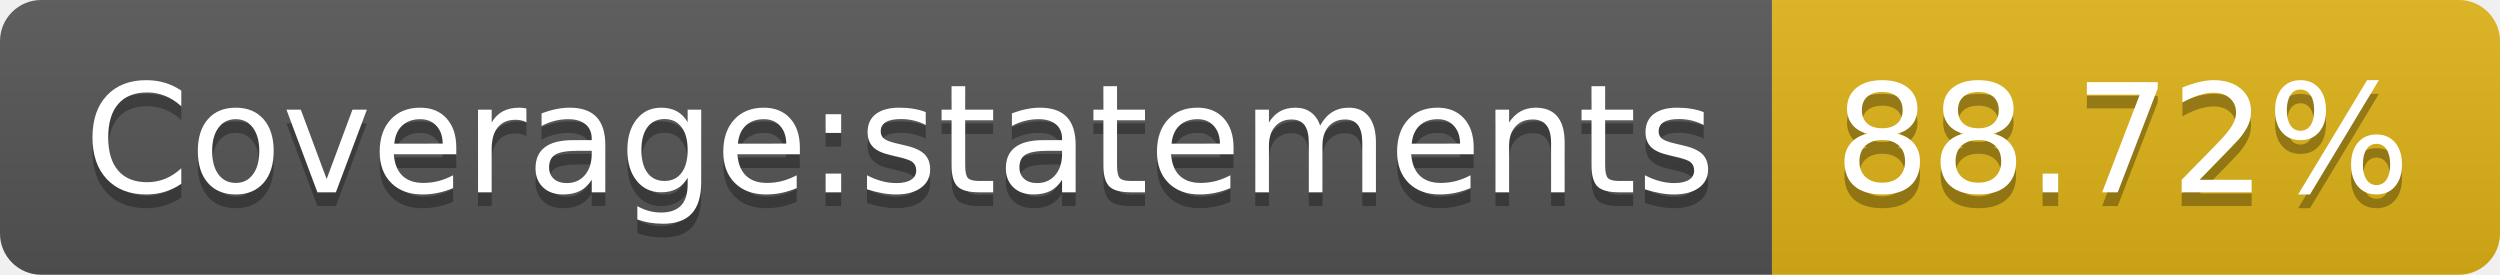
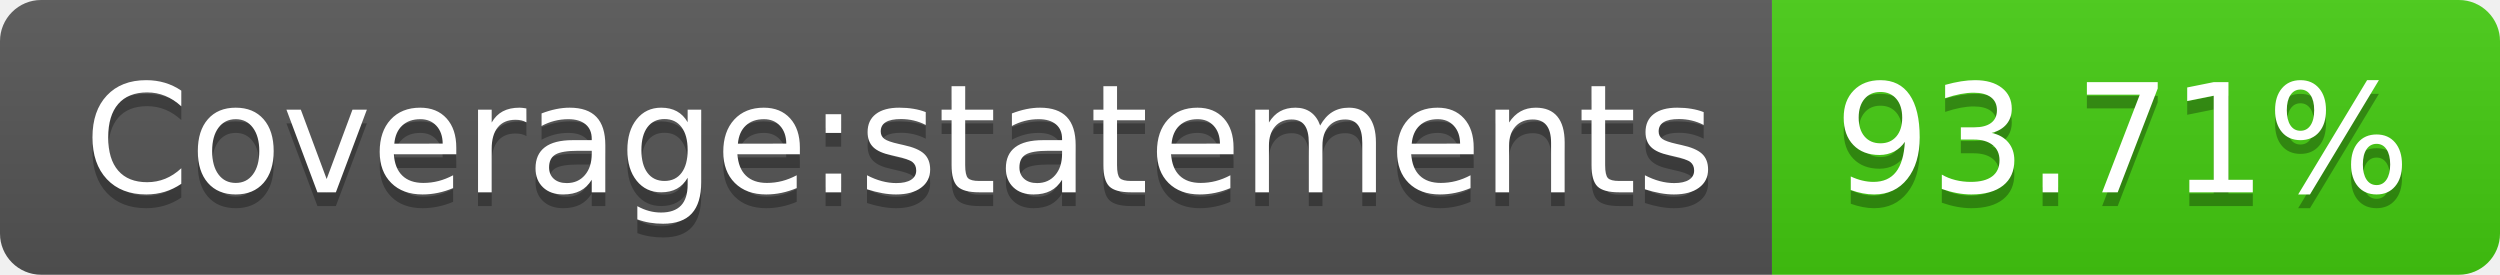
- <svg xmlns="http://www.w3.org/2000/svg" width="182" height="20" role="img" aria-label="Coverage:statements: 88.72%">
+ <svg xmlns="http://www.w3.org/2000/svg" width="182" height="20" role="img" aria-label="Coverage:statements: 93.71%">
  <linearGradient id="s" x2="0" y2="100%">
    <stop offset="0" stop-color="#bbb" stop-opacity=".1" />
    <stop offset="1" stop-opacity=".1" />
  </linearGradient>
  <clipPath id="r">
    <rect width="182" height="20" rx="3" fill="#fff" />
  </clipPath>
  <g clip-path="url(#r)">
    <rect width="129" height="20" fill="#555" />
-     <rect x="129" width="53" height="20" fill="#dfb317" />
+     <rect x="129" width="53" height="20" fill="#4c1" />
    <rect width="182" height="20" fill="url(#s)" />
  </g>
  <g fill="#fff" text-anchor="middle" font-family="Verdana,Geneva,DejaVu Sans,sans-serif" text-rendering="geometricPrecision" font-size="110">
    <text aria-hidden="true" x="655" y="150" fill="#010101" fill-opacity=".3" transform="scale(.1)" textLength="1190">Coverage:statements</text>
    <text x="655" y="140" transform="scale(.1)" fill="#fff" textLength="1190">Coverage:statements</text>
-     <text aria-hidden="true" x="1545" y="150" fill="#010101" fill-opacity=".3" transform="scale(.1)" textLength="430">88.72%</text>
-     <text x="1545" y="140" transform="scale(.1)" fill="#fff" textLength="430">88.72%</text>
+     <text aria-hidden="true" x="1545" y="150" fill="#010101" fill-opacity=".3" transform="scale(.1)" textLength="430">93.71%</text>
+     <text x="1545" y="140" transform="scale(.1)" fill="#fff" textLength="430">93.71%</text>
  </g>
</svg>
